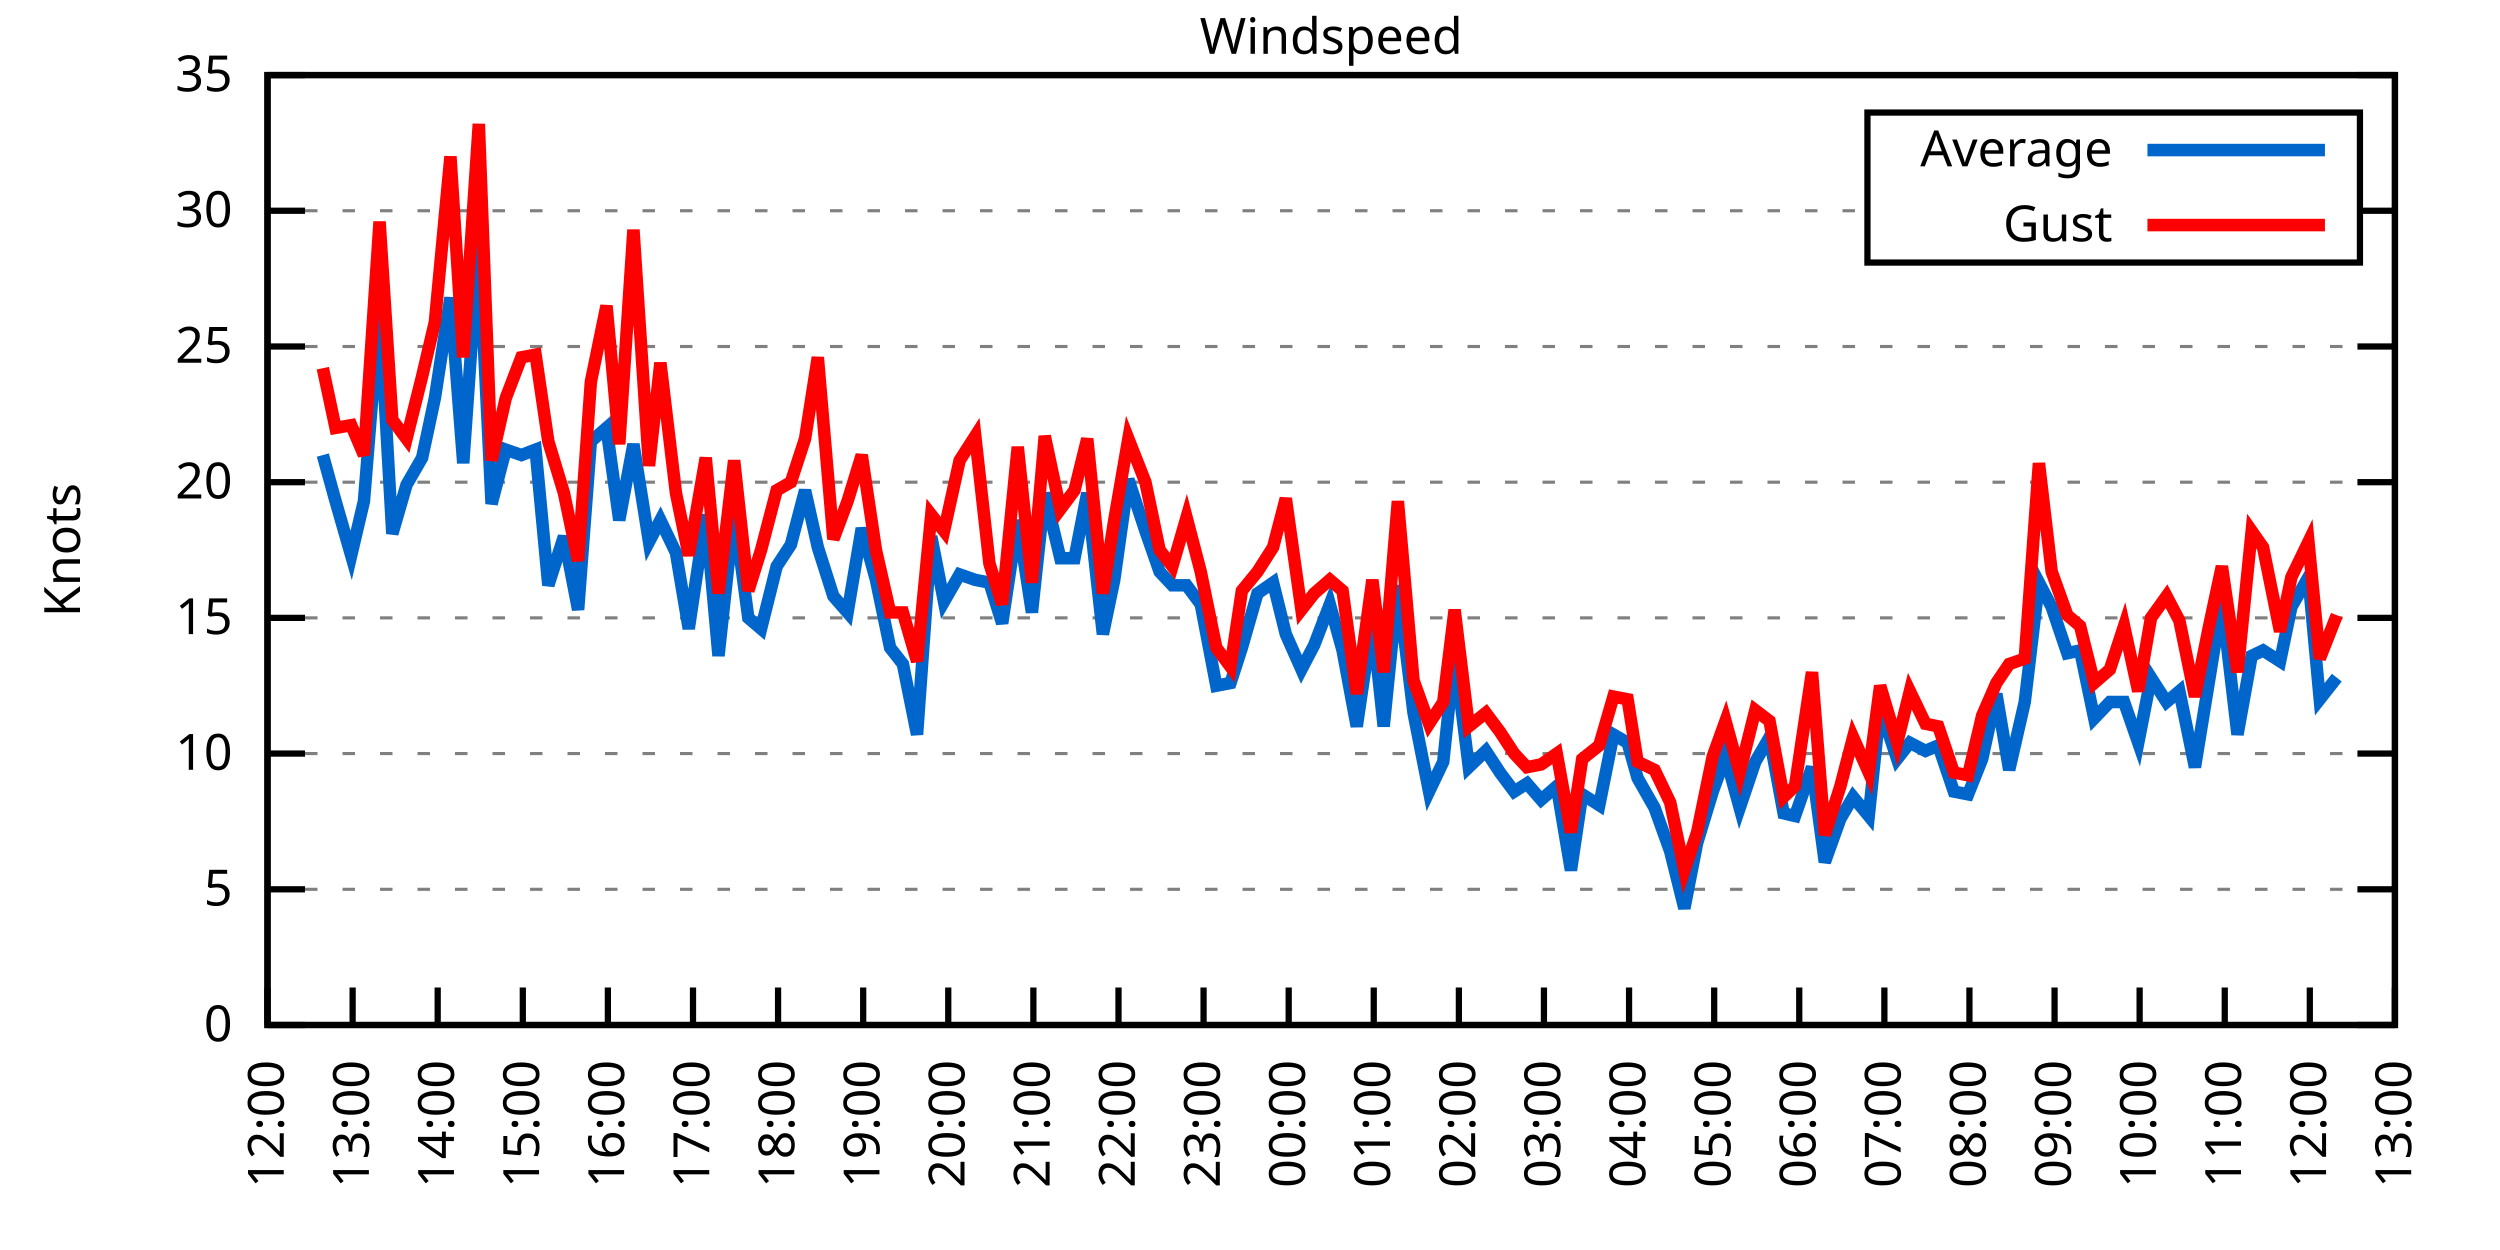
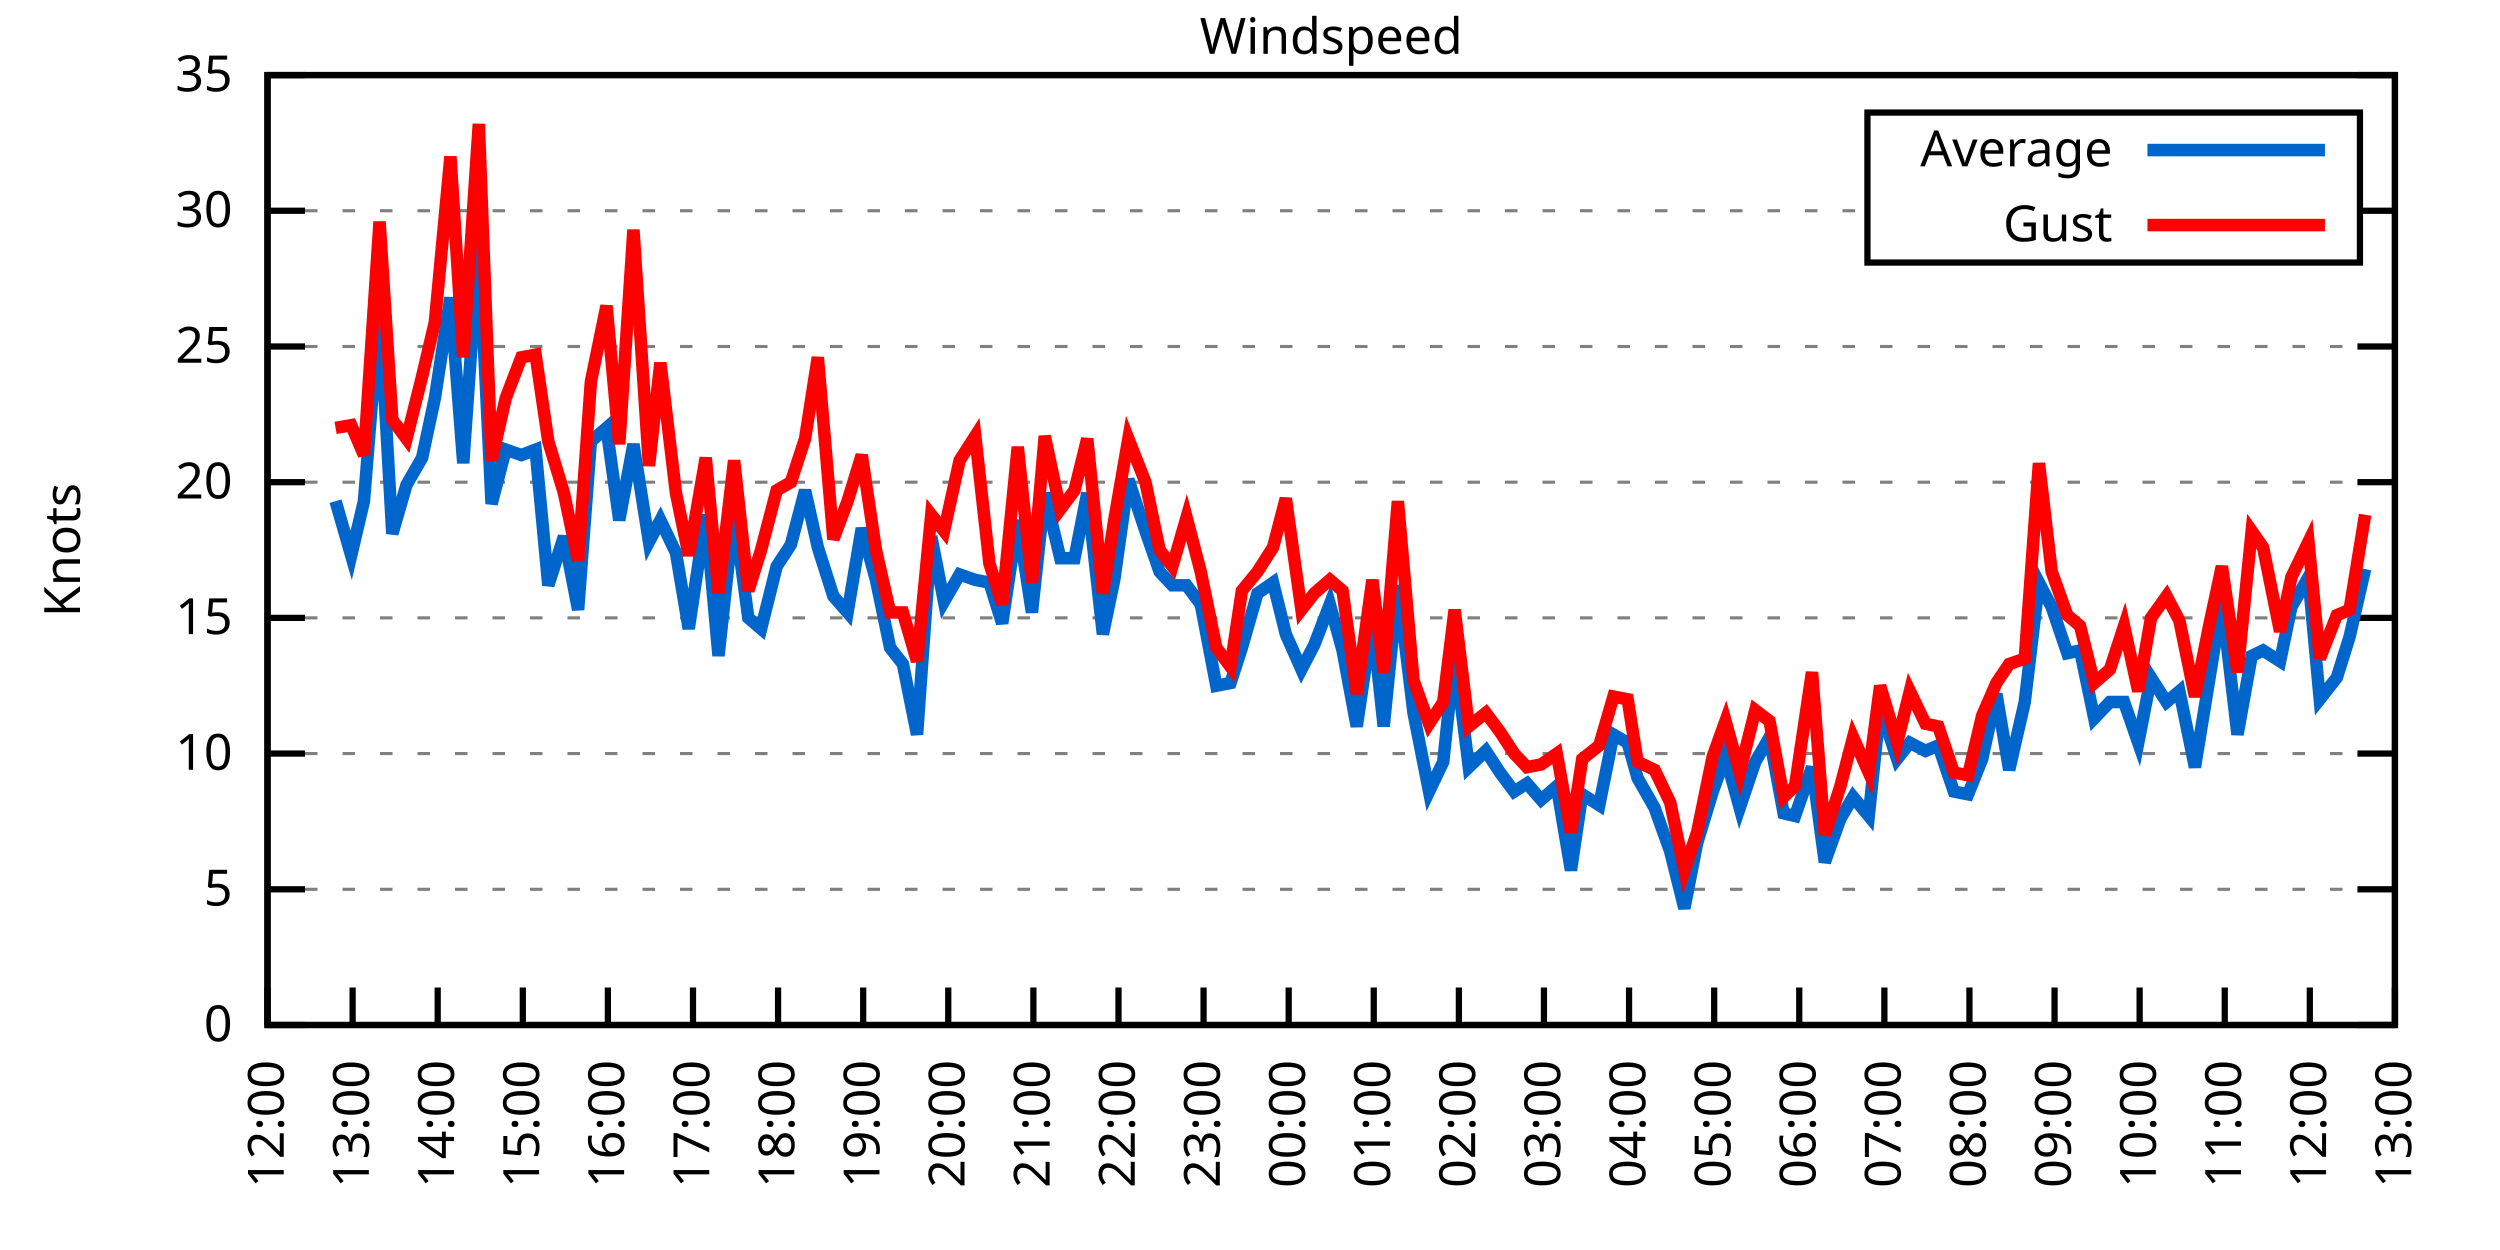
<svg xmlns="http://www.w3.org/2000/svg" xmlns:xlink="http://www.w3.org/1999/xlink" width="400" height="200" viewBox="0 0 400 200">
  <g id="gnuplot_canvas">
    <rect x="0" y="0" width="400" height="200" fill="none" />
    <defs>
      <circle id="gpDot" r="0.5" stroke-width="0.5" stroke="currentColor" />
      <path id="gpPt0" stroke-width="0.333" stroke="currentColor" d="M-1,0 h2 M0,-1 v2" />
      <path id="gpPt1" stroke-width="0.333" stroke="currentColor" d="M-1,-1 L1,1 M1,-1 L-1,1" />
      <path id="gpPt2" stroke-width="0.333" stroke="currentColor" d="M-1,0 L1,0 M0,-1 L0,1 M-1,-1 L1,1 M-1,1 L1,-1" />
      <rect id="gpPt3" stroke-width="0.333" stroke="currentColor" x="-1" y="-1" width="2" height="2" />
      <rect id="gpPt4" stroke-width="0.333" stroke="currentColor" fill="currentColor" x="-1" y="-1" width="2" height="2" />
      <circle id="gpPt5" stroke-width="0.333" stroke="currentColor" cx="0" cy="0" r="1" />
      <use xlink:href="#gpPt5" id="gpPt6" fill="currentColor" stroke="none" />
      <path id="gpPt7" stroke-width="0.333" stroke="currentColor" d="M0,-1.33 L-1.33,0.67 L1.33,0.67 z" />
      <use xlink:href="#gpPt7" id="gpPt8" fill="currentColor" stroke="none" />
      <use xlink:href="#gpPt7" id="gpPt9" stroke="currentColor" transform="rotate(180)" />
      <use xlink:href="#gpPt9" id="gpPt10" fill="currentColor" stroke="none" />
      <use xlink:href="#gpPt3" id="gpPt11" stroke="currentColor" transform="rotate(45)" />
      <use xlink:href="#gpPt11" id="gpPt12" fill="currentColor" stroke="none" />
      <path id="gpPt13" stroke-width="0.333" stroke="currentColor" d="M0,1.330 L1.265,0.411 L0.782,-1.067 L-0.782,-1.076 L-1.265,0.411 z" />
      <use xlink:href="#gpPt13" id="gpPt14" fill="currentColor" stroke="none" />
      <filter id="textbox" filterUnits="objectBoundingBox" x="0" y="0" height="1" width="1">
        <feFlood flood-color="white" flood-opacity="1" result="bgnd" />
        <feComposite in="SourceGraphic" in2="bgnd" operator="atop" />
      </filter>
      <filter id="greybox" filterUnits="objectBoundingBox" x="0" y="0" height="1" width="1">
        <feFlood flood-color="lightgrey" flood-opacity="1" result="grey" />
        <feComposite in="SourceGraphic" in2="grey" operator="atop" />
      </filter>
    </defs>
    <g fill="none" color="white" stroke="currentColor" stroke-width="1.00" stroke-linecap="butt" stroke-linejoin="miter">
</g>
    <g fill="none" color="black" stroke="currentColor" stroke-width="1.00" stroke-linecap="butt" stroke-linejoin="miter">
      <g stroke="none" shape-rendering="crispEdges">
        <polygon fill="rgb(255, 255, 255)" points="42.80,164.00 383.18,164.00 383.18,12.02 42.80,12.02 " />
      </g>
    </g>
    <g fill="none" color="black" stroke="currentColor" stroke-width="1.00" stroke-linecap="butt" stroke-linejoin="miter">
</g>
    <g fill="none" color="black" stroke="black" stroke-width="0.50" stroke-linecap="butt" stroke-linejoin="miter">
</g>
    <g fill="none" color="gray" stroke="currentColor" stroke-width="0.50" stroke-linecap="butt" stroke-linejoin="miter">
      <path stroke="gray" stroke-dasharray="2,4" class="gridline" d="M42.80,164.00 L383.19,164.00  " />
    </g>
    <g fill="none" color="gray" stroke="gray" stroke-width="1.00" stroke-linecap="butt" stroke-linejoin="miter">
</g>
    <g fill="none" color="black" stroke="currentColor" stroke-width="1.00" stroke-linecap="butt" stroke-linejoin="miter">
      <path stroke="black" d="M42.80,164.00 L48.80,164.00 M383.19,164.00 L377.19,164.00  " />
      <g transform="translate(37.20,166.60)" stroke="none" fill="black" font-family="Sans" font-size="8.00" text-anchor="end">
        <text>
          <tspan font-family="Sans"> 0</tspan>
        </text>
      </g>
    </g>
    <g fill="none" color="black" stroke="currentColor" stroke-width="1.00" stroke-linecap="butt" stroke-linejoin="miter">
</g>
    <g fill="none" color="black" stroke="black" stroke-width="0.50" stroke-linecap="butt" stroke-linejoin="miter">
</g>
    <g fill="none" color="gray" stroke="currentColor" stroke-width="0.50" stroke-linecap="butt" stroke-linejoin="miter">
      <path stroke="gray" stroke-dasharray="2,4" class="gridline" d="M42.80,142.29 L383.19,142.29  " />
    </g>
    <g fill="none" color="gray" stroke="gray" stroke-width="1.00" stroke-linecap="butt" stroke-linejoin="miter">
</g>
    <g fill="none" color="black" stroke="currentColor" stroke-width="1.00" stroke-linecap="butt" stroke-linejoin="miter">
      <path stroke="black" d="M42.80,142.29 L48.80,142.29 M383.19,142.29 L377.19,142.29  " />
      <g transform="translate(37.20,144.89)" stroke="none" fill="black" font-family="Sans" font-size="8.00" text-anchor="end">
        <text>
          <tspan font-family="Sans"> 5</tspan>
        </text>
      </g>
    </g>
    <g fill="none" color="black" stroke="currentColor" stroke-width="1.00" stroke-linecap="butt" stroke-linejoin="miter">
</g>
    <g fill="none" color="black" stroke="black" stroke-width="0.50" stroke-linecap="butt" stroke-linejoin="miter">
</g>
    <g fill="none" color="gray" stroke="currentColor" stroke-width="0.50" stroke-linecap="butt" stroke-linejoin="miter">
      <path stroke="gray" stroke-dasharray="2,4" class="gridline" d="M42.80,120.57 L383.19,120.57  " />
    </g>
    <g fill="none" color="gray" stroke="gray" stroke-width="1.00" stroke-linecap="butt" stroke-linejoin="miter">
</g>
    <g fill="none" color="black" stroke="currentColor" stroke-width="1.00" stroke-linecap="butt" stroke-linejoin="miter">
      <path stroke="black" d="M42.80,120.57 L48.80,120.57 M383.19,120.57 L377.19,120.57  " />
      <g transform="translate(37.20,123.17)" stroke="none" fill="black" font-family="Sans" font-size="8.00" text-anchor="end">
        <text>
          <tspan font-family="Sans"> 10</tspan>
        </text>
      </g>
    </g>
    <g fill="none" color="black" stroke="currentColor" stroke-width="1.00" stroke-linecap="butt" stroke-linejoin="miter">
</g>
    <g fill="none" color="black" stroke="black" stroke-width="0.50" stroke-linecap="butt" stroke-linejoin="miter">
</g>
    <g fill="none" color="gray" stroke="currentColor" stroke-width="0.50" stroke-linecap="butt" stroke-linejoin="miter">
      <path stroke="gray" stroke-dasharray="2,4" class="gridline" d="M42.80,98.86 L383.19,98.86  " />
    </g>
    <g fill="none" color="gray" stroke="gray" stroke-width="1.00" stroke-linecap="butt" stroke-linejoin="miter">
</g>
    <g fill="none" color="black" stroke="currentColor" stroke-width="1.00" stroke-linecap="butt" stroke-linejoin="miter">
      <path stroke="black" d="M42.80,98.86 L48.80,98.86 M383.19,98.86 L377.19,98.86  " />
      <g transform="translate(37.20,101.46)" stroke="none" fill="black" font-family="Sans" font-size="8.00" text-anchor="end">
        <text>
          <tspan font-family="Sans"> 15</tspan>
        </text>
      </g>
    </g>
    <g fill="none" color="black" stroke="currentColor" stroke-width="1.00" stroke-linecap="butt" stroke-linejoin="miter">
</g>
    <g fill="none" color="black" stroke="black" stroke-width="0.50" stroke-linecap="butt" stroke-linejoin="miter">
</g>
    <g fill="none" color="gray" stroke="currentColor" stroke-width="0.50" stroke-linecap="butt" stroke-linejoin="miter">
      <path stroke="gray" stroke-dasharray="2,4" class="gridline" d="M42.80,77.15 L383.19,77.15  " />
    </g>
    <g fill="none" color="gray" stroke="gray" stroke-width="1.00" stroke-linecap="butt" stroke-linejoin="miter">
</g>
    <g fill="none" color="black" stroke="currentColor" stroke-width="1.00" stroke-linecap="butt" stroke-linejoin="miter">
      <path stroke="black" d="M42.80,77.15 L48.80,77.15 M383.19,77.15 L377.19,77.15  " />
      <g transform="translate(37.20,79.75)" stroke="none" fill="black" font-family="Sans" font-size="8.00" text-anchor="end">
        <text>
          <tspan font-family="Sans"> 20</tspan>
        </text>
      </g>
    </g>
    <g fill="none" color="black" stroke="currentColor" stroke-width="1.00" stroke-linecap="butt" stroke-linejoin="miter">
</g>
    <g fill="none" color="black" stroke="black" stroke-width="0.50" stroke-linecap="butt" stroke-linejoin="miter">
</g>
    <g fill="none" color="gray" stroke="currentColor" stroke-width="0.50" stroke-linecap="butt" stroke-linejoin="miter">
      <path stroke="gray" stroke-dasharray="2,4" class="gridline" d="M42.80,55.44 L383.19,55.44  " />
    </g>
    <g fill="none" color="gray" stroke="gray" stroke-width="1.00" stroke-linecap="butt" stroke-linejoin="miter">
</g>
    <g fill="none" color="black" stroke="currentColor" stroke-width="1.00" stroke-linecap="butt" stroke-linejoin="miter">
      <path stroke="black" d="M42.80,55.44 L48.80,55.44 M383.19,55.44 L377.19,55.44  " />
      <g transform="translate(37.20,58.04)" stroke="none" fill="black" font-family="Sans" font-size="8.00" text-anchor="end">
        <text>
          <tspan font-family="Sans"> 25</tspan>
        </text>
      </g>
    </g>
    <g fill="none" color="black" stroke="currentColor" stroke-width="1.00" stroke-linecap="butt" stroke-linejoin="miter">
</g>
    <g fill="none" color="black" stroke="black" stroke-width="0.50" stroke-linecap="butt" stroke-linejoin="miter">
</g>
    <g fill="none" color="gray" stroke="currentColor" stroke-width="0.50" stroke-linecap="butt" stroke-linejoin="miter">
      <path stroke="gray" stroke-dasharray="2,4" class="gridline" d="M42.80,33.72 L298.79,33.72 M377.59,33.72 L383.19,33.72  " />
    </g>
    <g fill="none" color="gray" stroke="gray" stroke-width="1.00" stroke-linecap="butt" stroke-linejoin="miter">
</g>
    <g fill="none" color="black" stroke="currentColor" stroke-width="1.00" stroke-linecap="butt" stroke-linejoin="miter">
      <path stroke="black" d="M42.80,33.72 L48.80,33.72 M383.19,33.72 L377.19,33.72  " />
      <g transform="translate(37.20,36.32)" stroke="none" fill="black" font-family="Sans" font-size="8.00" text-anchor="end">
        <text>
          <tspan font-family="Sans"> 30</tspan>
        </text>
      </g>
    </g>
    <g fill="none" color="black" stroke="currentColor" stroke-width="1.00" stroke-linecap="butt" stroke-linejoin="miter">
</g>
    <g fill="none" color="black" stroke="black" stroke-width="0.50" stroke-linecap="butt" stroke-linejoin="miter">
</g>
    <g fill="none" color="gray" stroke="currentColor" stroke-width="0.50" stroke-linecap="butt" stroke-linejoin="miter">
      <path stroke="gray" stroke-dasharray="2,4" class="gridline" d="M42.80,12.01 L383.19,12.01  " />
    </g>
    <g fill="none" color="gray" stroke="gray" stroke-width="1.00" stroke-linecap="butt" stroke-linejoin="miter">
</g>
    <g fill="none" color="black" stroke="currentColor" stroke-width="1.00" stroke-linecap="butt" stroke-linejoin="miter">
      <path stroke="black" d="M42.80,12.01 L48.80,12.01 M383.19,12.01 L377.19,12.01  " />
      <g transform="translate(37.20,14.61)" stroke="none" fill="black" font-family="Sans" font-size="8.00" text-anchor="end">
        <text>
          <tspan font-family="Sans"> 35</tspan>
        </text>
      </g>
    </g>
    <g fill="none" color="black" stroke="currentColor" stroke-width="1.00" stroke-linecap="butt" stroke-linejoin="miter">
      <path stroke="black" d="M42.80,164.00 L42.80,158.00  " />
      <g transform="translate(45.40,169.60) rotate(270.00)" stroke="none" fill="black" font-family="Sans" font-size="8.00" text-anchor="end">
        <text>
          <tspan font-family="Sans">12:00</tspan>
        </text>
      </g>
    </g>
    <g fill="none" color="black" stroke="currentColor" stroke-width="1.00" stroke-linecap="butt" stroke-linejoin="miter">
      <path stroke="black" d="M56.42,164.00 L56.42,158.00  " />
      <g transform="translate(59.02,169.60) rotate(270.00)" stroke="none" fill="black" font-family="Sans" font-size="8.00" text-anchor="end">
        <text>
          <tspan font-family="Sans">13:00</tspan>
        </text>
      </g>
    </g>
    <g fill="none" color="black" stroke="currentColor" stroke-width="1.00" stroke-linecap="butt" stroke-linejoin="miter">
      <path stroke="black" d="M70.03,164.00 L70.03,158.00  " />
      <g transform="translate(72.63,169.60) rotate(270.00)" stroke="none" fill="black" font-family="Sans" font-size="8.00" text-anchor="end">
        <text>
          <tspan font-family="Sans">14:00</tspan>
        </text>
      </g>
    </g>
    <g fill="none" color="black" stroke="currentColor" stroke-width="1.00" stroke-linecap="butt" stroke-linejoin="miter">
      <path stroke="black" d="M83.65,164.00 L83.65,158.00  " />
      <g transform="translate(86.25,169.60) rotate(270.00)" stroke="none" fill="black" font-family="Sans" font-size="8.00" text-anchor="end">
        <text>
          <tspan font-family="Sans">15:00</tspan>
        </text>
      </g>
    </g>
    <g fill="none" color="black" stroke="currentColor" stroke-width="1.00" stroke-linecap="butt" stroke-linejoin="miter">
      <path stroke="black" d="M97.26,164.00 L97.26,158.00  " />
      <g transform="translate(99.86,169.60) rotate(270.00)" stroke="none" fill="black" font-family="Sans" font-size="8.00" text-anchor="end">
        <text>
          <tspan font-family="Sans">16:00</tspan>
        </text>
      </g>
    </g>
    <g fill="none" color="black" stroke="currentColor" stroke-width="1.00" stroke-linecap="butt" stroke-linejoin="miter">
      <path stroke="black" d="M110.88,164.00 L110.88,158.00  " />
      <g transform="translate(113.48,169.60) rotate(270.00)" stroke="none" fill="black" font-family="Sans" font-size="8.00" text-anchor="end">
        <text>
          <tspan font-family="Sans">17:00</tspan>
        </text>
      </g>
    </g>
    <g fill="none" color="black" stroke="currentColor" stroke-width="1.00" stroke-linecap="butt" stroke-linejoin="miter">
      <path stroke="black" d="M124.49,164.00 L124.49,158.00  " />
      <g transform="translate(127.09,169.60) rotate(270.00)" stroke="none" fill="black" font-family="Sans" font-size="8.00" text-anchor="end">
        <text>
          <tspan font-family="Sans">18:00</tspan>
        </text>
      </g>
    </g>
    <g fill="none" color="black" stroke="currentColor" stroke-width="1.00" stroke-linecap="butt" stroke-linejoin="miter">
      <path stroke="black" d="M138.11,164.00 L138.11,158.00  " />
      <g transform="translate(140.71,169.60) rotate(270.00)" stroke="none" fill="black" font-family="Sans" font-size="8.00" text-anchor="end">
        <text>
          <tspan font-family="Sans">19:00</tspan>
        </text>
      </g>
    </g>
    <g fill="none" color="black" stroke="currentColor" stroke-width="1.00" stroke-linecap="butt" stroke-linejoin="miter">
      <path stroke="black" d="M151.72,164.00 L151.72,158.00  " />
      <g transform="translate(154.32,169.60) rotate(270.00)" stroke="none" fill="black" font-family="Sans" font-size="8.00" text-anchor="end">
        <text>
          <tspan font-family="Sans">20:00</tspan>
        </text>
      </g>
    </g>
    <g fill="none" color="black" stroke="currentColor" stroke-width="1.00" stroke-linecap="butt" stroke-linejoin="miter">
      <path stroke="black" d="M165.34,164.00 L165.34,158.00  " />
      <g transform="translate(167.94,169.60) rotate(270.00)" stroke="none" fill="black" font-family="Sans" font-size="8.00" text-anchor="end">
        <text>
          <tspan font-family="Sans">21:00</tspan>
        </text>
      </g>
    </g>
    <g fill="none" color="black" stroke="currentColor" stroke-width="1.00" stroke-linecap="butt" stroke-linejoin="miter">
      <path stroke="black" d="M178.96,164.00 L178.96,158.00  " />
      <g transform="translate(181.56,169.60) rotate(270.00)" stroke="none" fill="black" font-family="Sans" font-size="8.00" text-anchor="end">
        <text>
          <tspan font-family="Sans">22:00</tspan>
        </text>
      </g>
    </g>
    <g fill="none" color="black" stroke="currentColor" stroke-width="1.00" stroke-linecap="butt" stroke-linejoin="miter">
      <path stroke="black" d="M192.57,164.00 L192.57,158.00  " />
      <g transform="translate(195.17,169.60) rotate(270.00)" stroke="none" fill="black" font-family="Sans" font-size="8.00" text-anchor="end">
        <text>
          <tspan font-family="Sans">23:00</tspan>
        </text>
      </g>
    </g>
    <g fill="none" color="black" stroke="currentColor" stroke-width="1.00" stroke-linecap="butt" stroke-linejoin="miter">
      <path stroke="black" d="M206.19,164.00 L206.19,158.00  " />
      <g transform="translate(208.79,169.60) rotate(270.00)" stroke="none" fill="black" font-family="Sans" font-size="8.00" text-anchor="end">
        <text>
          <tspan font-family="Sans">00:00</tspan>
        </text>
      </g>
    </g>
    <g fill="none" color="black" stroke="currentColor" stroke-width="1.00" stroke-linecap="butt" stroke-linejoin="miter">
      <path stroke="black" d="M219.80,164.00 L219.80,158.00  " />
      <g transform="translate(222.40,169.60) rotate(270.00)" stroke="none" fill="black" font-family="Sans" font-size="8.00" text-anchor="end">
        <text>
          <tspan font-family="Sans">01:00</tspan>
        </text>
      </g>
    </g>
    <g fill="none" color="black" stroke="currentColor" stroke-width="1.00" stroke-linecap="butt" stroke-linejoin="miter">
      <path stroke="black" d="M233.42,164.00 L233.42,158.00  " />
      <g transform="translate(236.02,169.60) rotate(270.00)" stroke="none" fill="black" font-family="Sans" font-size="8.00" text-anchor="end">
        <text>
          <tspan font-family="Sans">02:00</tspan>
        </text>
      </g>
    </g>
    <g fill="none" color="black" stroke="currentColor" stroke-width="1.00" stroke-linecap="butt" stroke-linejoin="miter">
      <path stroke="black" d="M247.03,164.00 L247.03,158.00  " />
      <g transform="translate(249.63,169.60) rotate(270.00)" stroke="none" fill="black" font-family="Sans" font-size="8.00" text-anchor="end">
        <text>
          <tspan font-family="Sans">03:00</tspan>
        </text>
      </g>
    </g>
    <g fill="none" color="black" stroke="currentColor" stroke-width="1.00" stroke-linecap="butt" stroke-linejoin="miter">
      <path stroke="black" d="M260.65,164.00 L260.65,158.00  " />
      <g transform="translate(263.25,169.60) rotate(270.00)" stroke="none" fill="black" font-family="Sans" font-size="8.00" text-anchor="end">
        <text>
          <tspan font-family="Sans">04:00</tspan>
        </text>
      </g>
    </g>
    <g fill="none" color="black" stroke="currentColor" stroke-width="1.00" stroke-linecap="butt" stroke-linejoin="miter">
      <path stroke="black" d="M274.27,164.00 L274.27,158.00  " />
      <g transform="translate(276.87,169.60) rotate(270.00)" stroke="none" fill="black" font-family="Sans" font-size="8.00" text-anchor="end">
        <text>
          <tspan font-family="Sans">05:00</tspan>
        </text>
      </g>
    </g>
    <g fill="none" color="black" stroke="currentColor" stroke-width="1.00" stroke-linecap="butt" stroke-linejoin="miter">
      <path stroke="black" d="M287.88,164.00 L287.88,158.00  " />
      <g transform="translate(290.48,169.60) rotate(270.00)" stroke="none" fill="black" font-family="Sans" font-size="8.00" text-anchor="end">
        <text>
          <tspan font-family="Sans">06:00</tspan>
        </text>
      </g>
    </g>
    <g fill="none" color="black" stroke="currentColor" stroke-width="1.00" stroke-linecap="butt" stroke-linejoin="miter">
      <path stroke="black" d="M301.50,164.00 L301.50,158.00  " />
      <g transform="translate(304.10,169.60) rotate(270.00)" stroke="none" fill="black" font-family="Sans" font-size="8.00" text-anchor="end">
        <text>
          <tspan font-family="Sans">07:00</tspan>
        </text>
      </g>
    </g>
    <g fill="none" color="black" stroke="currentColor" stroke-width="1.00" stroke-linecap="butt" stroke-linejoin="miter">
      <path stroke="black" d="M315.11,164.00 L315.11,158.00  " />
      <g transform="translate(317.71,169.60) rotate(270.00)" stroke="none" fill="black" font-family="Sans" font-size="8.00" text-anchor="end">
        <text>
          <tspan font-family="Sans">08:00</tspan>
        </text>
      </g>
    </g>
    <g fill="none" color="black" stroke="currentColor" stroke-width="1.00" stroke-linecap="butt" stroke-linejoin="miter">
      <path stroke="black" d="M328.73,164.00 L328.73,158.00  " />
      <g transform="translate(331.33,169.60) rotate(270.00)" stroke="none" fill="black" font-family="Sans" font-size="8.00" text-anchor="end">
        <text>
          <tspan font-family="Sans">09:00</tspan>
        </text>
      </g>
    </g>
    <g fill="none" color="black" stroke="currentColor" stroke-width="1.00" stroke-linecap="butt" stroke-linejoin="miter">
      <path stroke="black" d="M342.34,164.00 L342.34,158.00  " />
      <g transform="translate(344.94,169.60) rotate(270.00)" stroke="none" fill="black" font-family="Sans" font-size="8.00" text-anchor="end">
        <text>
          <tspan font-family="Sans">10:00</tspan>
        </text>
      </g>
    </g>
    <g fill="none" color="black" stroke="currentColor" stroke-width="1.00" stroke-linecap="butt" stroke-linejoin="miter">
      <path stroke="black" d="M355.96,164.00 L355.96,158.00  " />
      <g transform="translate(358.56,169.60) rotate(270.00)" stroke="none" fill="black" font-family="Sans" font-size="8.00" text-anchor="end">
        <text>
          <tspan font-family="Sans">11:00</tspan>
        </text>
      </g>
    </g>
    <g fill="none" color="black" stroke="currentColor" stroke-width="1.00" stroke-linecap="butt" stroke-linejoin="miter">
      <path stroke="black" d="M369.57,164.00 L369.57,158.00  " />
      <g transform="translate(372.17,169.60) rotate(270.00)" stroke="none" fill="black" font-family="Sans" font-size="8.00" text-anchor="end">
        <text>
          <tspan font-family="Sans">12:00</tspan>
        </text>
      </g>
    </g>
    <g fill="none" color="black" stroke="currentColor" stroke-width="1.00" stroke-linecap="butt" stroke-linejoin="miter">
      <path stroke="black" d="M383.19,164.00 L383.19,158.00  " />
      <g transform="translate(385.79,169.60) rotate(270.00)" stroke="none" fill="black" font-family="Sans" font-size="8.00" text-anchor="end">
        <text>
          <tspan font-family="Sans">13:00</tspan>
        </text>
      </g>
    </g>
    <g fill="none" color="black" stroke="currentColor" stroke-width="1.00" stroke-linecap="butt" stroke-linejoin="miter">
</g>
    <g fill="none" color="black" stroke="currentColor" stroke-width="1.00" stroke-linecap="butt" stroke-linejoin="miter">
      <path stroke="black" d="M42.80,12.01 L42.80,164.00 L383.19,164.00 L383.19,12.01 L42.80,12.01 Z  " />
    </g>
    <g fill="none" color="black" stroke="currentColor" stroke-width="1.00" stroke-linecap="butt" stroke-linejoin="miter">
</g>
    <g fill="none" color="black" stroke="currentColor" stroke-width="1.00" stroke-linecap="butt" stroke-linejoin="miter">
      <path stroke="black" d="M298.79,42.01 L298.79,18.01 L377.59,18.01 L377.59,42.01 L298.79,42.01 Z  " />
    </g>
    <g id="Windspeed_plot_1">
      <g fill="none" color="white" stroke="black" stroke-width="2.00" stroke-linecap="butt" stroke-linejoin="miter">
</g>
      <g fill="none" color="black" stroke="currentColor" stroke-width="2.00" stroke-linecap="butt" stroke-linejoin="miter">
        <g transform="translate(337.99,26.61)" stroke="none" fill="black" font-family="Sans" font-size="8.00" text-anchor="end">
          <text>
            <tspan font-family="Sans">Average</tspan>
          </text>
        </g>
      </g>
      <g fill="none" color="black" stroke="currentColor" stroke-width="2.00" stroke-linecap="butt" stroke-linejoin="miter">
-         <path stroke="rgb(  0, 102, 204)" d="M343.59,24.01 L371.99,24.01 M51.65,72.81 L53.69,80.19 L56.19,88.87 L58.23,80.19 L60.73,49.36 L62.77,85.40   L65.04,77.58 L67.54,73.24 L69.58,63.69 L72.07,47.62 L74.12,74.11 L76.61,38.50 L78.65,80.62 L80.92,71.94   L83.42,72.81 L85.69,71.94 L87.73,93.65 L90.23,85.83 L92.50,97.56 L94.54,70.63 L97.04,68.46 L99.08,83.23   L101.35,71.07 L103.84,86.70 L105.66,83.23 L108.15,88.44 L110.20,100.60 L112.92,82.36 L114.96,104.94 L117.46,81.93   L119.73,98.86 L121.77,100.60 L124.27,90.61 L126.54,87.14 L128.81,78.45 L130.85,87.57 L133.34,95.39 L135.61,97.99   L137.88,84.53 L140.15,92.78 L142.42,103.64 L144.46,106.24 L146.73,117.53 L149.00,85.83 L151.04,96.26 L153.54,91.91   L156.04,92.78 L158.31,93.22 L160.35,99.73 L162.84,83.23 L165.11,97.99 L167.16,78.89 L169.65,89.31 L171.92,89.31   L173.96,78.89 L176.46,101.47 L178.28,92.78 L180.54,76.71 L183.27,84.97 L185.54,91.48 L187.58,93.65 L189.85,93.65   L192.12,96.69 L194.61,109.72 L196.88,109.28 L198.70,103.64 L201.19,94.95 L203.69,93.22 L205.73,101.47 L208.23,107.11   L210.27,103.20 L212.77,96.69 L214.81,104.07 L217.08,116.23 L219.58,99.30 L221.39,116.23 L223.66,93.65 L226.16,114.06   L228.65,126.65 L230.92,121.88 L232.74,104.51 L235.01,122.75 L237.73,120.14 L240.00,123.61 L242.27,126.65 L244.31,125.35   L246.58,127.96 L249.08,125.79 L251.35,139.25 L253.16,127.09 L255.88,128.83 L258.15,117.53 L260.42,118.84 L262.01,124.48   L264.73,129.26 L267.23,136.21 L269.50,145.33 L271.54,134.90 L274.04,126.65 L276.08,121.01 L278.35,129.26 L280.85,121.88   L283.12,117.97 L285.38,130.13 L287.20,130.56 L289.92,122.75 L291.97,137.94 L294.46,131.00 L296.50,127.52 L299.00,130.56   L300.82,113.19 L303.54,121.44 L305.58,118.84 L308.08,120.14 L310.12,119.27 L312.62,126.65 L314.89,127.09 L317.15,121.44   L319.42,111.02 L321.47,123.18 L323.96,112.32 L326.23,93.22 L328.27,97.12 L330.77,104.51 L332.81,104.07 L335.08,114.93   L337.58,112.32 L339.85,112.32 L342.12,118.84 L344.16,108.42 L346.65,112.32 L348.70,110.59 L351.19,122.75 L353.46,108.85   L355.50,96.26 L358.00,117.53 L360.27,104.94 L362.09,104.07 L364.81,105.81 L366.62,97.12 L369.35,92.35 L371.16,111.89   L373.89,108.42  " />
+         <path stroke="rgb(  0, 102, 204)" d="M343.59,24.01 L371.99,24.01 M53.69,80.19 L56.19,88.87 L58.23,80.19 L60.73,49.36 L62.77,85.40 L65.04,77.58   L67.54,73.24 L69.58,63.69 L72.07,47.62 L74.12,74.11 L76.61,38.50 L78.65,80.62 L80.92,71.94 L83.42,72.81   L85.69,71.94 L87.73,93.65 L90.23,85.83 L92.50,97.56 L94.54,70.63 L97.04,68.46 L99.08,83.23 L101.35,71.07   L103.84,86.70 L105.66,83.23 L108.15,88.44 L110.20,100.60 L112.92,82.36 L114.96,104.94 L117.46,81.93 L119.73,98.86   L121.77,100.60 L124.27,90.61 L126.54,87.14 L128.81,78.45 L130.85,87.57 L133.34,95.39 L135.61,97.99 L137.88,84.53   L140.15,92.78 L142.42,103.64 L144.46,106.24 L146.73,117.53 L149.00,85.83 L151.04,96.26 L153.54,91.91 L156.04,92.78   L158.31,93.22 L160.35,99.73 L162.84,83.23 L165.11,97.99 L167.16,78.89 L169.65,89.31 L171.92,89.31 L173.96,78.89   L176.46,101.47 L178.28,92.78 L180.54,76.71 L183.27,84.97 L185.54,91.48 L187.58,93.65 L189.85,93.65 L192.12,96.69   L194.61,109.72 L196.88,109.28 L198.70,103.64 L201.19,94.95 L203.69,93.22 L205.73,101.47 L208.23,107.11 L210.27,103.20   L212.77,96.69 L214.81,104.07 L217.08,116.23 L219.58,99.30 L221.39,116.23 L223.66,93.65 L226.16,114.06 L228.65,126.65   L230.92,121.88 L232.74,104.51 L235.01,122.75 L237.73,120.14 L240.00,123.61 L242.27,126.65 L244.31,125.35 L246.58,127.96   L249.08,125.79 L251.35,139.25 L253.16,127.09 L255.88,128.83 L258.15,117.53 L260.42,118.84 L262.01,124.48 L264.73,129.26   L267.23,136.21 L269.50,145.33 L271.54,134.90 L274.04,126.65 L276.08,121.01 L278.35,129.26 L280.85,121.88 L283.12,117.97   L285.38,130.13 L287.20,130.56 L289.92,122.75 L291.97,137.94 L294.46,131.00 L296.50,127.52 L299.00,130.56 L300.82,113.19   L303.54,121.44 L305.58,118.84 L308.08,120.14 L310.12,119.27 L312.62,126.65 L314.89,127.09 L317.15,121.44 L319.42,111.02   L321.47,123.18 L323.96,112.32 L326.23,93.22 L328.27,97.12 L330.77,104.51 L332.81,104.07 L335.08,114.93 L337.58,112.32   L339.85,112.32 L342.12,118.84 L344.16,108.42 L346.65,112.32 L348.70,110.59 L351.19,122.75 L353.46,108.85 L355.50,96.26   L358.00,117.53 L360.27,104.94 L362.09,104.07 L364.81,105.81 L366.62,97.12 L369.35,92.35 L371.16,111.89 L373.89,108.42   L375.93,101.90 L378.42,91.04  " />
      </g>
    </g>
    <g id="Windspeed_plot_2">
      <g fill="none" color="black" stroke="currentColor" stroke-width="2.00" stroke-linecap="butt" stroke-linejoin="miter">
        <g transform="translate(337.99,38.61)" stroke="none" fill="black" font-family="Sans" font-size="8.00" text-anchor="end">
          <text>
            <tspan font-family="Sans">Gust</tspan>
          </text>
        </g>
      </g>
      <g fill="none" color="black" stroke="currentColor" stroke-width="2.00" stroke-linecap="butt" stroke-linejoin="miter">
-         <path stroke="rgb(255,   0,   0)" d="M343.59,36.01 L371.99,36.01 M51.65,58.91 L53.69,68.46 L56.19,68.03 L58.23,72.81 L60.73,35.46 L62.77,67.16   L65.04,70.20 L67.54,60.21 L69.58,51.53 L72.07,25.04 L74.12,57.17 L76.61,19.83 L78.65,73.67 L80.92,63.69   L83.42,57.17 L85.69,56.74 L87.73,70.63 L90.23,78.89 L92.50,89.74 L94.54,61.08 L97.04,48.92 L99.08,71.07   L101.35,36.76 L103.84,74.54 L105.66,58.04 L108.15,78.89 L110.20,88.87 L112.92,73.24 L114.96,94.95 L117.46,73.67   L119.73,94.52 L121.77,88.00 L124.27,78.45 L126.54,77.15 L128.81,70.20 L130.85,57.17 L133.34,86.27 L135.61,80.19   L137.88,72.81 L140.15,88.00 L142.42,97.99 L144.46,97.99 L146.73,105.81 L149.00,82.36 L151.04,84.97 L153.54,73.67   L156.04,69.77 L158.31,90.18 L160.35,96.69 L162.84,71.50 L165.11,93.22 L167.16,69.77 L169.65,81.49 L171.92,78.45   L173.96,70.20 L176.46,94.95 L178.28,83.23 L180.54,70.20 L183.27,77.15 L185.54,88.00 L187.58,90.61 L189.85,82.79   L192.12,91.48 L194.61,103.64 L196.88,106.68 L198.70,94.52 L201.19,91.48 L203.69,87.57 L205.73,79.75 L208.23,97.56   L210.27,94.95 L212.77,92.78 L214.81,94.52 L217.08,111.02 L219.58,92.78 L221.39,107.55 L223.66,80.19 L226.16,108.85   L228.65,115.80 L230.92,112.32 L232.74,97.56 L235.01,116.23 L237.73,114.06 L240.00,117.10 L242.27,120.57 L244.31,122.75   L246.58,122.31 L249.08,120.57 L251.35,133.17 L253.16,121.44 L255.88,119.27 L258.15,111.45 L260.42,111.89 L262.01,121.88   L264.73,123.18 L267.23,128.39 L269.50,139.25 L271.54,133.17 L274.04,121.01 L276.08,115.36 L278.35,123.61 L280.85,113.63   L283.12,115.36 L285.38,127.52 L287.20,125.79 L289.92,107.55 L291.97,133.60 L294.46,125.79 L296.50,117.97 L299.00,123.61   L300.82,109.72 L303.54,118.84 L305.58,110.59 L308.08,115.80 L310.12,116.23 L312.62,123.61 L314.89,124.05 L317.15,114.49   L319.42,109.28 L321.47,106.24 L323.96,105.38 L326.23,74.11 L328.27,91.48 L330.77,98.43 L332.81,100.16 L335.08,109.28   L337.58,107.11 L339.85,100.16 L342.12,110.59 L344.16,98.86 L346.65,95.39 L348.70,99.30 L351.19,111.45 L353.46,100.16   L355.50,90.61 L358.00,107.55 L360.27,84.97 L362.09,87.57 L364.81,101.03 L366.62,92.35 L369.35,86.70 L371.16,105.38   L373.89,98.43  " />
+         <path stroke="rgb(255,   0,   0)" d="M343.59,36.01 L371.99,36.01 M53.69,68.46 L56.19,68.03 L58.23,72.81 L60.73,35.46 L62.77,67.16 L65.04,70.20   L67.54,60.21 L69.58,51.53 L72.07,25.04 L74.12,57.17 L76.61,19.83 L78.65,73.67 L80.92,63.69 L83.42,57.17   L85.69,56.74 L87.73,70.63 L90.23,78.89 L92.50,89.74 L94.54,61.08 L97.04,48.92 L99.08,71.07 L101.35,36.76   L103.84,74.54 L105.66,58.04 L108.15,78.89 L110.20,88.87 L112.92,73.24 L114.96,94.95 L117.46,73.67 L119.73,94.52   L121.77,88.00 L124.27,78.45 L126.54,77.15 L128.81,70.20 L130.85,57.17 L133.34,86.27 L135.61,80.19 L137.88,72.81   L140.15,88.00 L142.42,97.99 L144.46,97.99 L146.73,105.81 L149.00,82.36 L151.04,84.97 L153.54,73.67 L156.04,69.77   L158.31,90.18 L160.35,96.69 L162.84,71.50 L165.11,93.22 L167.16,69.77 L169.65,81.49 L171.92,78.45 L173.96,70.20   L176.46,94.95 L178.28,83.23 L180.54,70.20 L183.27,77.15 L185.54,88.00 L187.58,90.61 L189.85,82.79 L192.12,91.48   L194.61,103.64 L196.88,106.68 L198.70,94.52 L201.19,91.48 L203.69,87.57 L205.73,79.75 L208.23,97.56 L210.27,94.95   L212.77,92.78 L214.81,94.52 L217.08,111.02 L219.58,92.78 L221.39,107.55 L223.66,80.19 L226.16,108.85 L228.65,115.80   L230.92,112.32 L232.74,97.56 L235.01,116.23 L237.73,114.06 L240.00,117.10 L242.27,120.57 L244.31,122.75 L246.58,122.31   L249.08,120.57 L251.35,133.17 L253.16,121.44 L255.88,119.27 L258.15,111.45 L260.42,111.89 L262.01,121.88 L264.73,123.18   L267.23,128.39 L269.50,139.25 L271.54,133.17 L274.04,121.01 L276.08,115.36 L278.35,123.61 L280.85,113.63 L283.12,115.36   L285.38,127.52 L287.20,125.79 L289.92,107.55 L291.97,133.60 L294.46,125.79 L296.50,117.97 L299.00,123.61 L300.82,109.72   L303.54,118.84 L305.58,110.59 L308.08,115.80 L310.12,116.23 L312.62,123.61 L314.89,124.05 L317.15,114.49 L319.42,109.28   L321.47,106.24 L323.96,105.38 L326.23,74.11 L328.27,91.48 L330.77,98.43 L332.81,100.16 L335.08,109.28 L337.58,107.11   L339.85,100.16 L342.12,110.59 L344.16,98.86 L346.65,95.39 L348.70,99.30 L351.19,111.45 L353.46,100.16 L355.50,90.61   L358.00,107.55 L360.27,84.97 L362.09,87.57 L364.81,101.03 L366.62,92.35 L369.35,86.70 L371.16,105.38 L373.89,98.43   L375.93,97.56 L378.42,82.36  " />
      </g>
    </g>
    <g fill="none" color="black" stroke="currentColor" stroke-width="2.00" stroke-linecap="butt" stroke-linejoin="miter">
</g>
    <g fill="none" color="black" stroke="black" stroke-width="1.00" stroke-linecap="butt" stroke-linejoin="miter">
</g>
    <g fill="none" color="black" stroke="currentColor" stroke-width="1.00" stroke-linecap="butt" stroke-linejoin="miter">
      <path stroke="black" d="M42.80,12.01 L42.80,164.00 L383.19,164.00 L383.19,12.01 L42.80,12.01 Z  " />
      <g transform="translate(12.80,88.01) rotate(270.00)" stroke="none" fill="black" font-family="Sans" font-size="8.00" text-anchor="middle">
        <text>
          <tspan font-family="Sans">Knots</tspan>
        </text>
      </g>
    </g>
    <g fill="none" color="black" stroke="currentColor" stroke-width="1.00" stroke-linecap="butt" stroke-linejoin="miter">
</g>
    <g fill="none" color="black" stroke="currentColor" stroke-width="1.00" stroke-linecap="butt" stroke-linejoin="miter">
      <g transform="translate(212.99,8.61)" stroke="none" fill="black" font-family="Sans" font-size="8.00" text-anchor="middle">
        <text>
          <tspan font-family="Sans">Windspeed</tspan>
        </text>
      </g>
    </g>
    <g fill="none" color="black" stroke="currentColor" stroke-width="1.00" stroke-linecap="butt" stroke-linejoin="miter">
</g>
  </g>
</svg>
